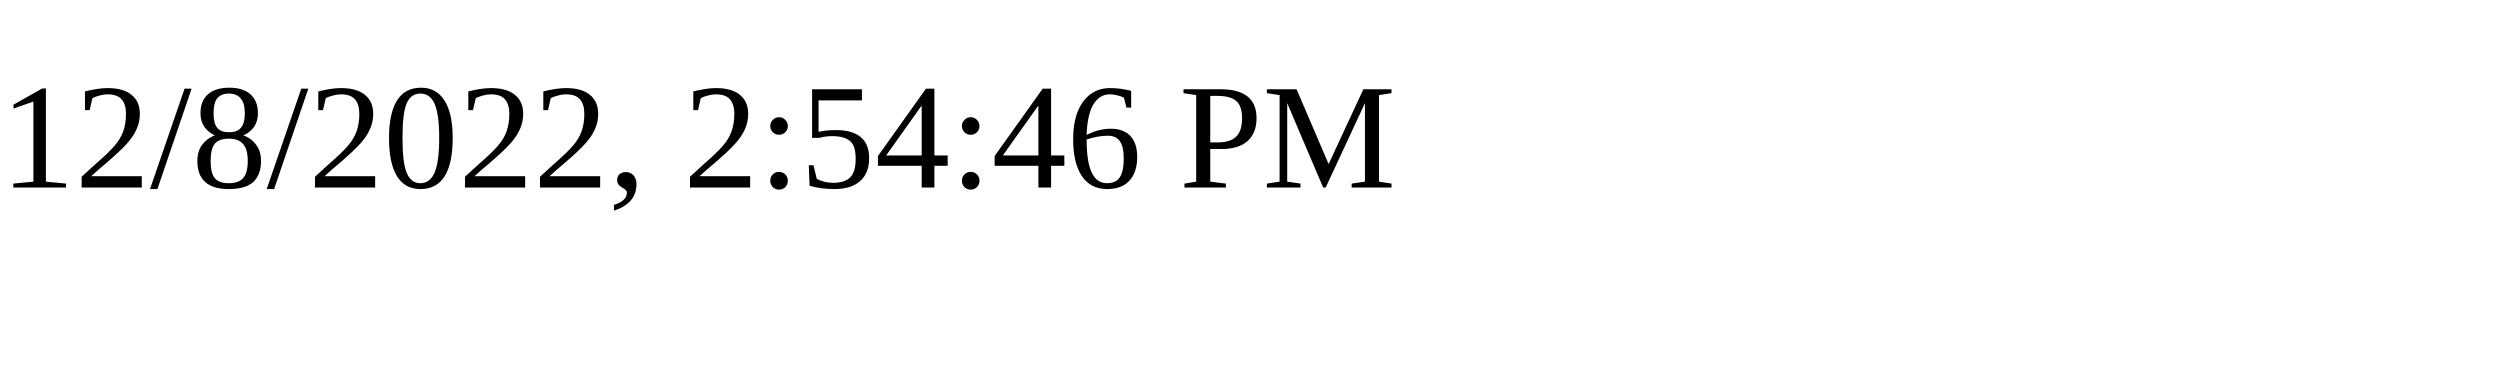
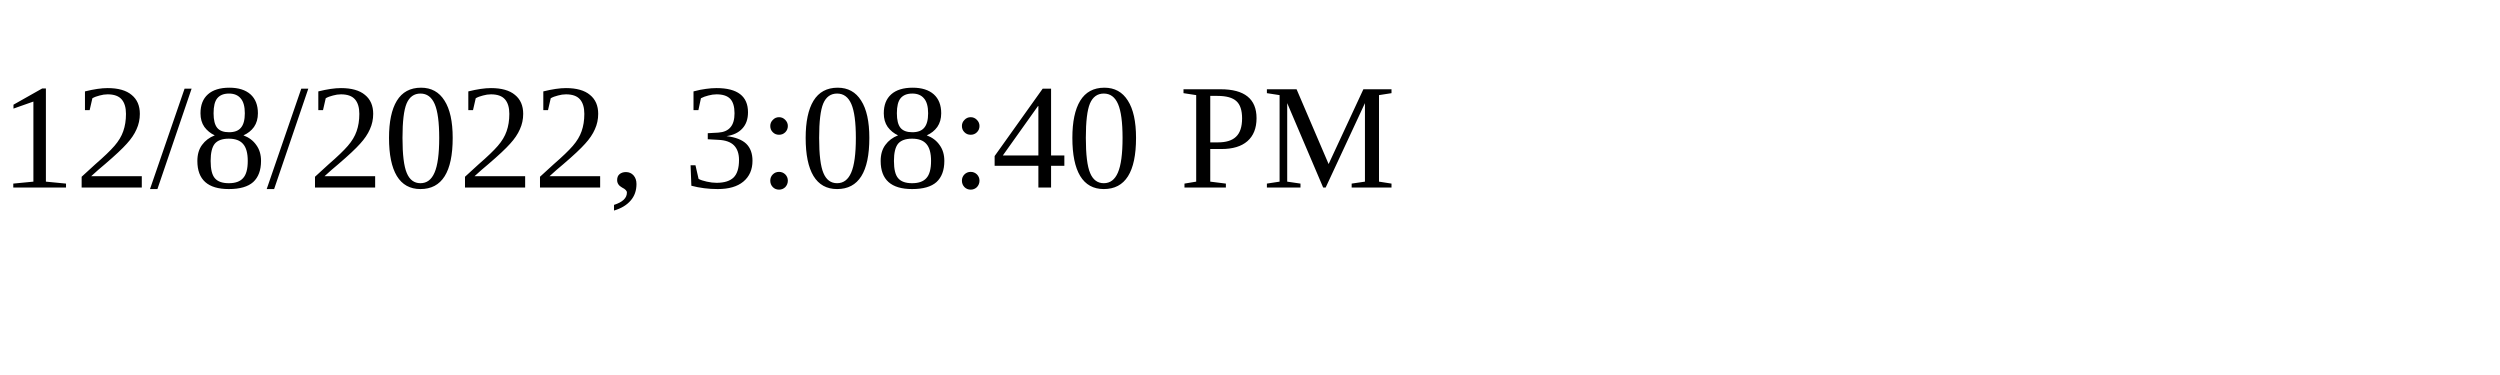
<svg xmlns="http://www.w3.org/2000/svg" height="30" width="200">
-   <text x="0" y="15">12/8/2022, 2:54:46 PM</text>
+   <text x="0" y="15">12/8/2022, 3:08:40 PM</text>
</svg>
